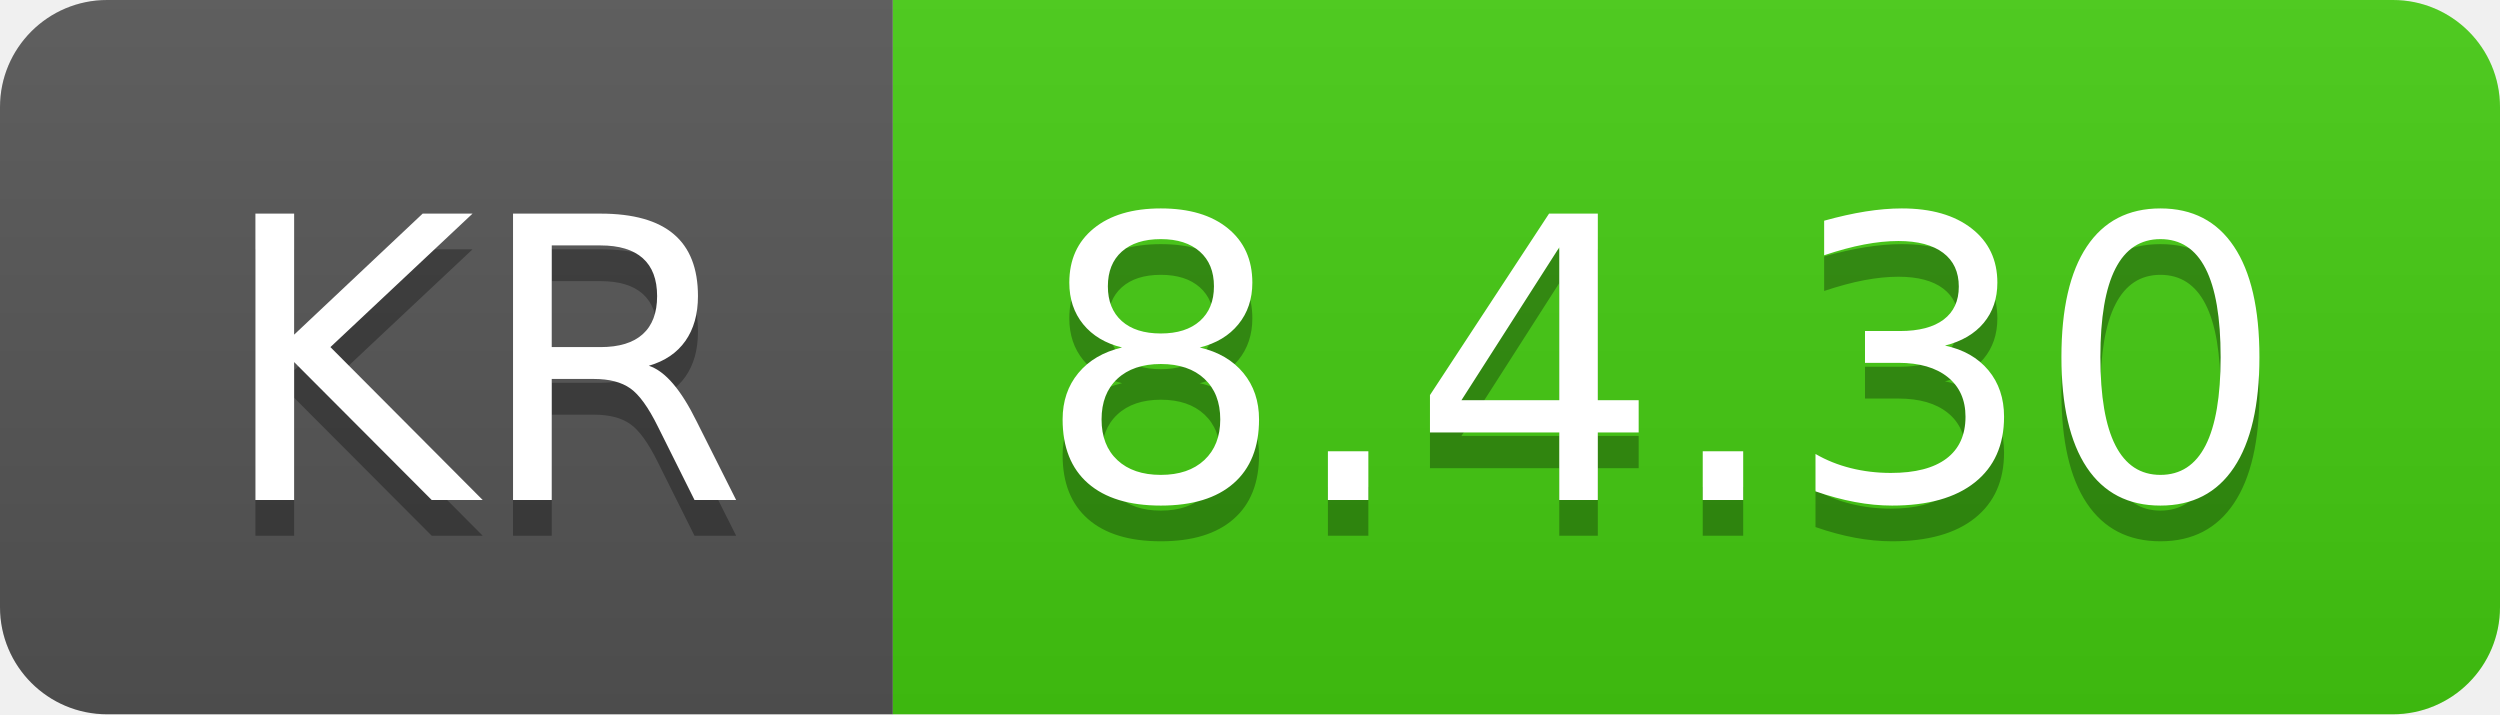
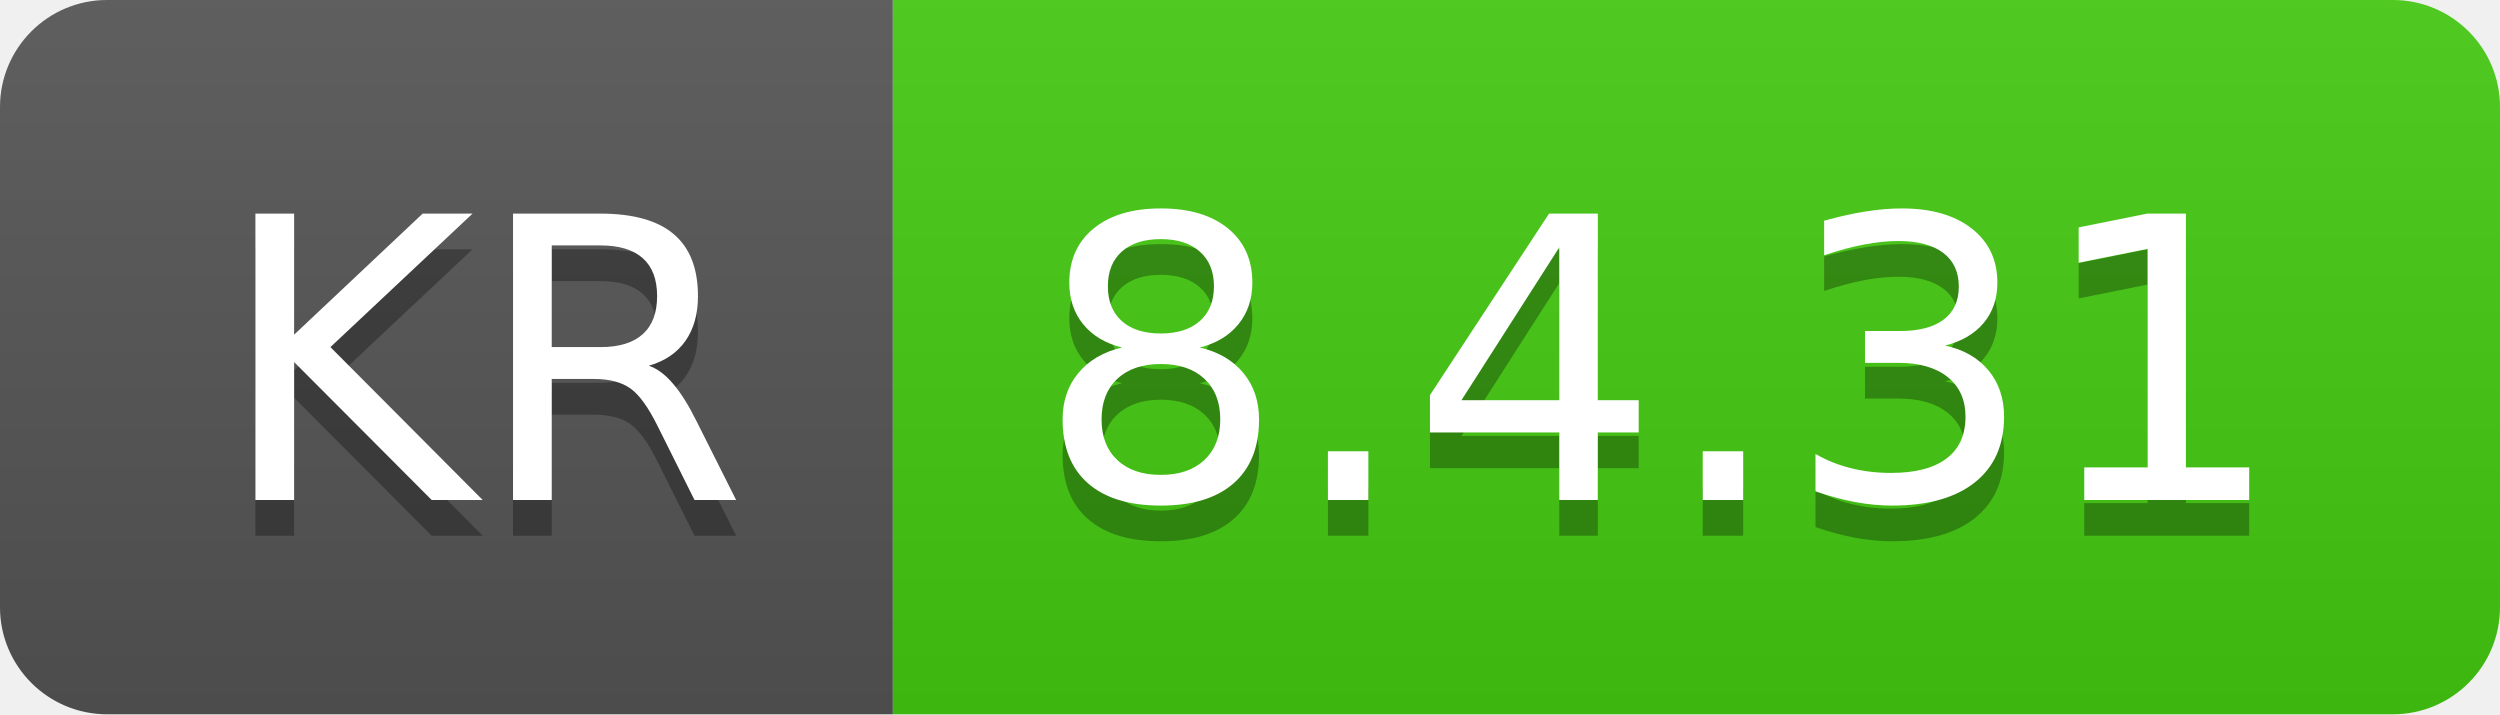
- <svg xmlns="http://www.w3.org/2000/svg" width="70" height="20" role="img" aria-label="KR: 8.4.30">
+ <svg xmlns="http://www.w3.org/2000/svg" width="70" height="20" role="img" aria-label="KR: 8.4.31">
  <linearGradient id="s" x2="0" y2="100%">
    <stop offset="0" stop-color="#bbb" stop-opacity=".1" />
    <stop offset="1" stop-opacity=".1" />
  </linearGradient>
  <clipPath id="r">
    <rect width="70" height="20" rx="3" fill="#fff" />
  </clipPath>
  <g clip-path="url(#r)">
    <rect width="25" height="20" fill="#555" />
    <rect x="25" width="45" height="20" fill="#4c1" />
    <rect width="70" height="20" fill="url(#s)" />
  </g>
  <g fill="#fff" text-anchor="middle" font-family="Verdana,Geneva,DejaVu Sans,sans-serif" text-rendering="geometricPrecision" font-size="110">
    <text aria-hidden="true" x="135" y="150" fill="#010101" fill-opacity=".3" transform="scale(.1)" textLength="150">KR</text>
    <text x="135" y="140" transform="scale(.1)" fill="#fff" textLength="150">KR</text>
-     <text aria-hidden="true" x="465" y="150" fill="#010101" fill-opacity=".3" transform="scale(.1)" textLength="350">8.4.30</text>
-     <text x="465" y="140" transform="scale(.1)" fill="#fff" textLength="350">8.4.30</text>
+     <text aria-hidden="true" x="465" y="150" fill="#010101" fill-opacity=".3" transform="scale(.1)" textLength="350">8.4.31</text>
+     <text x="465" y="140" transform="scale(.1)" fill="#fff" textLength="350">8.4.31</text>
  </g>
</svg>
